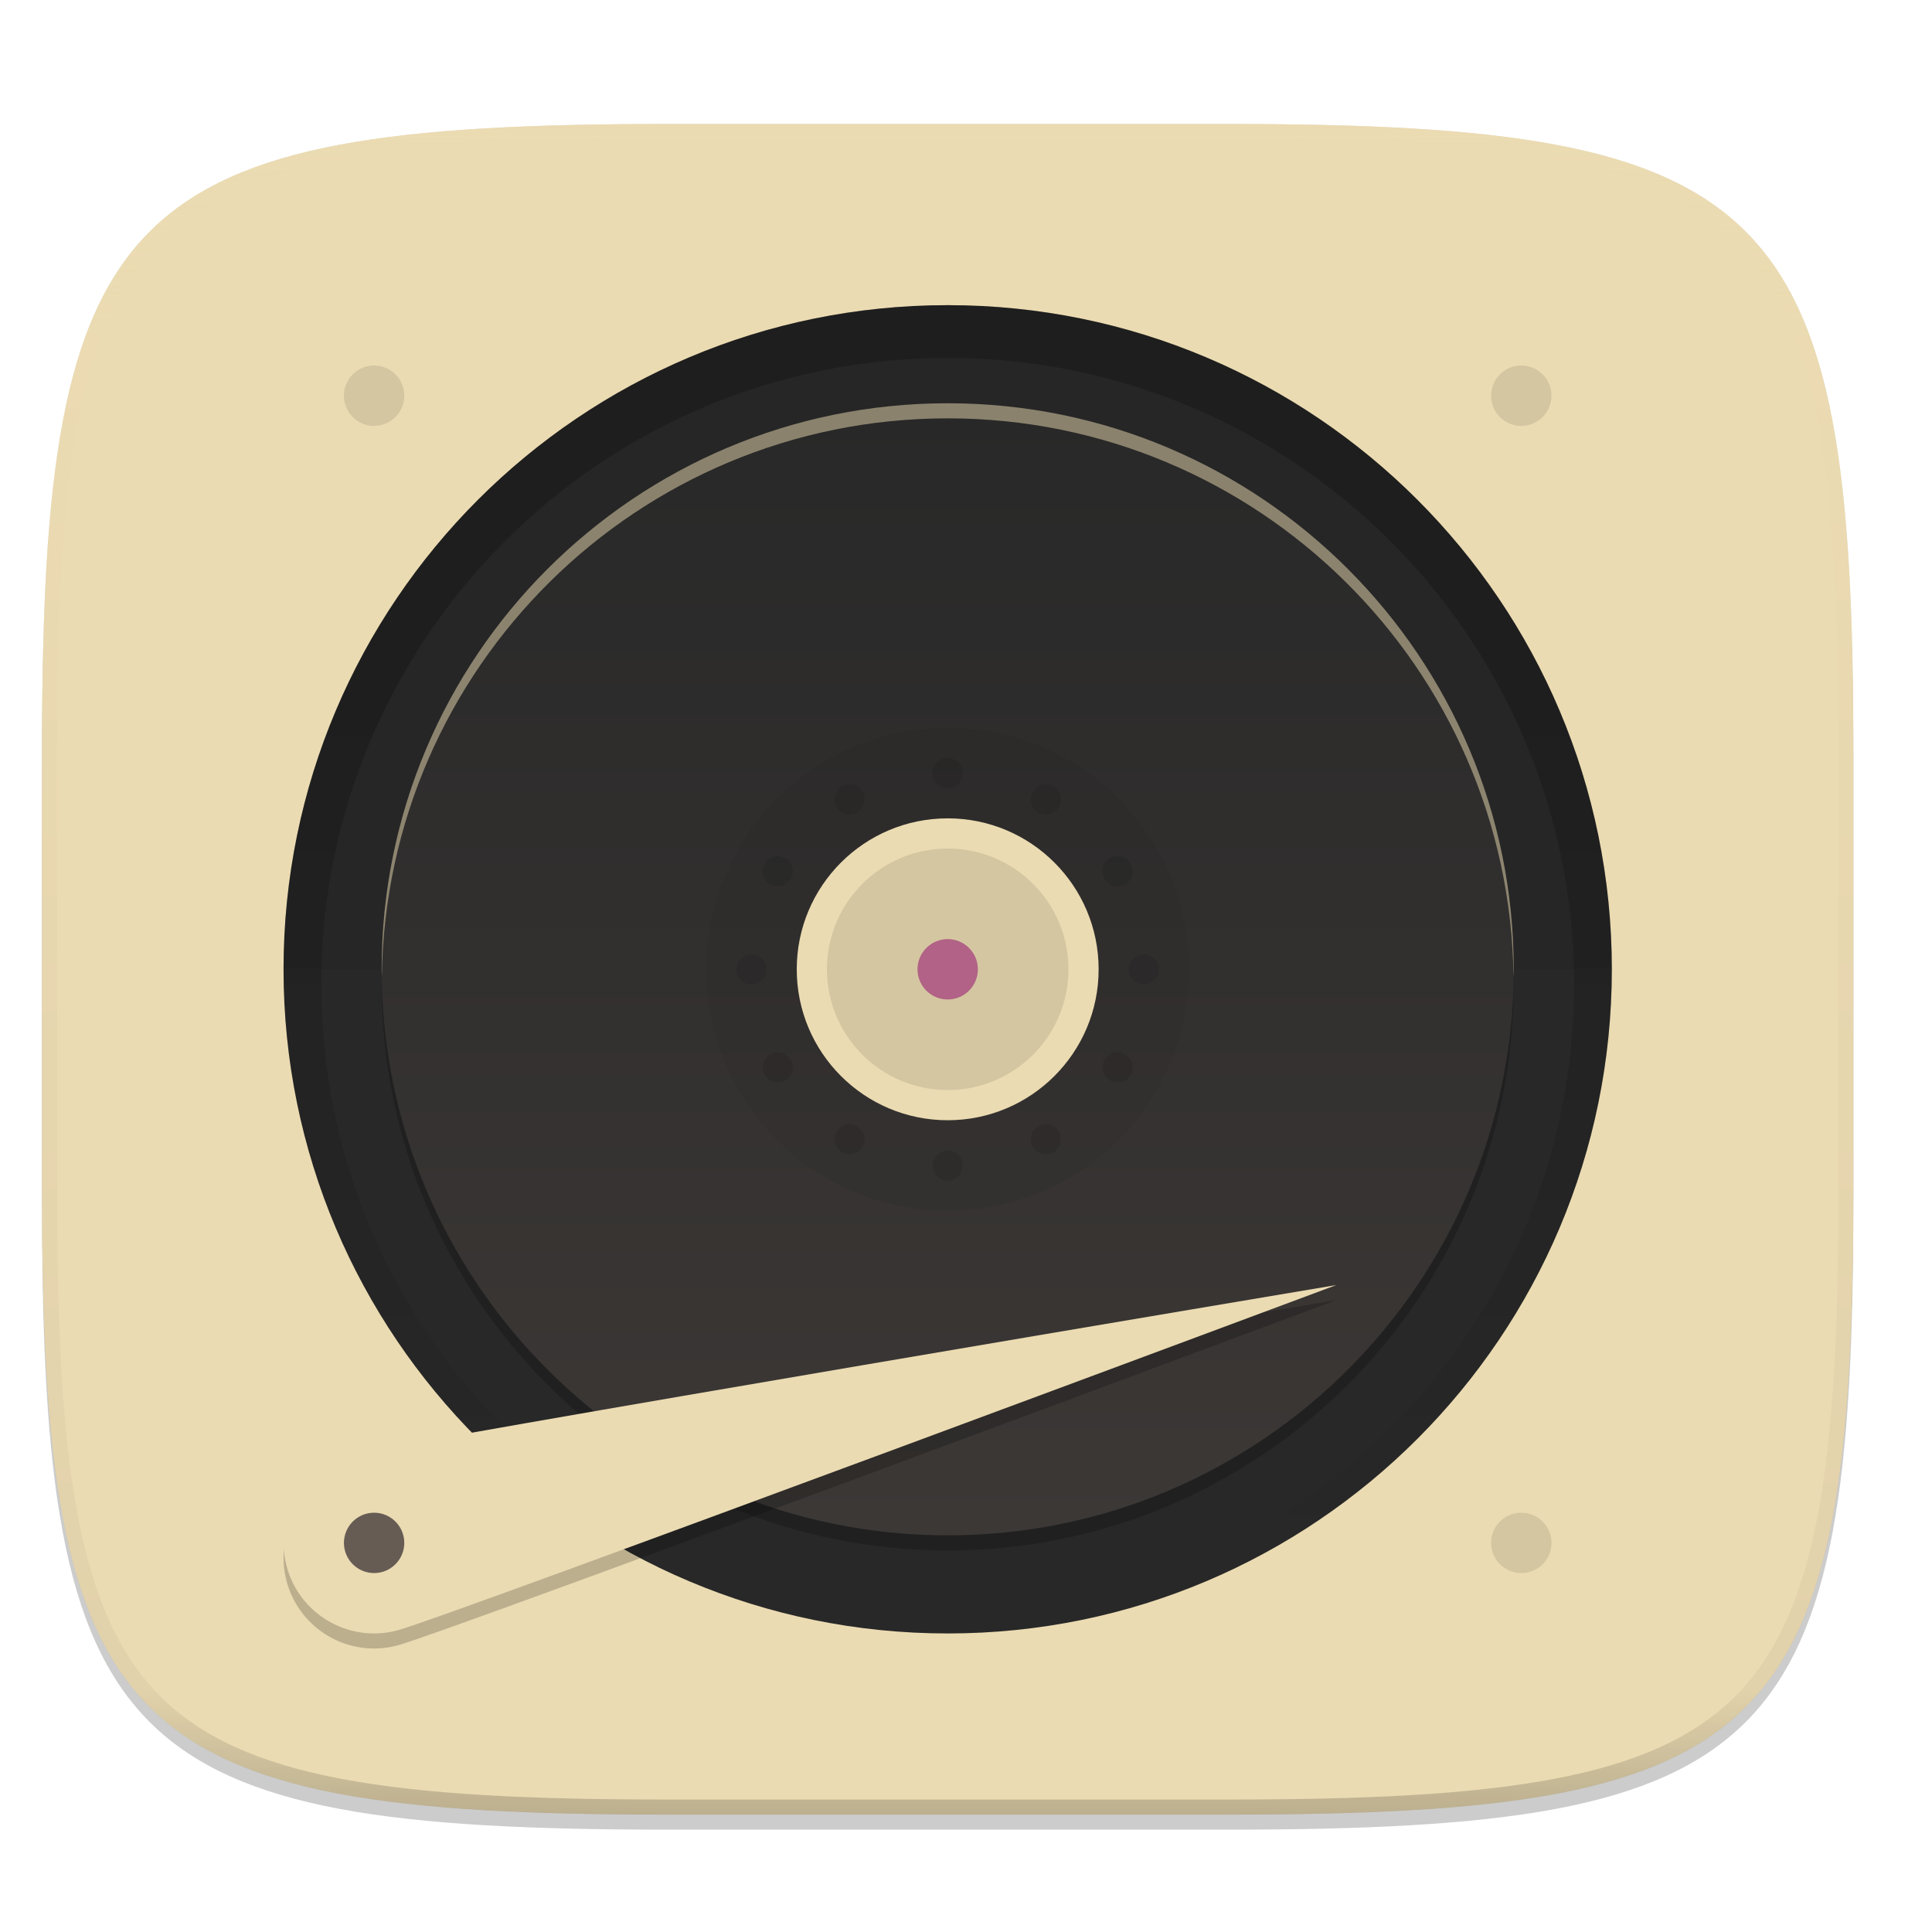
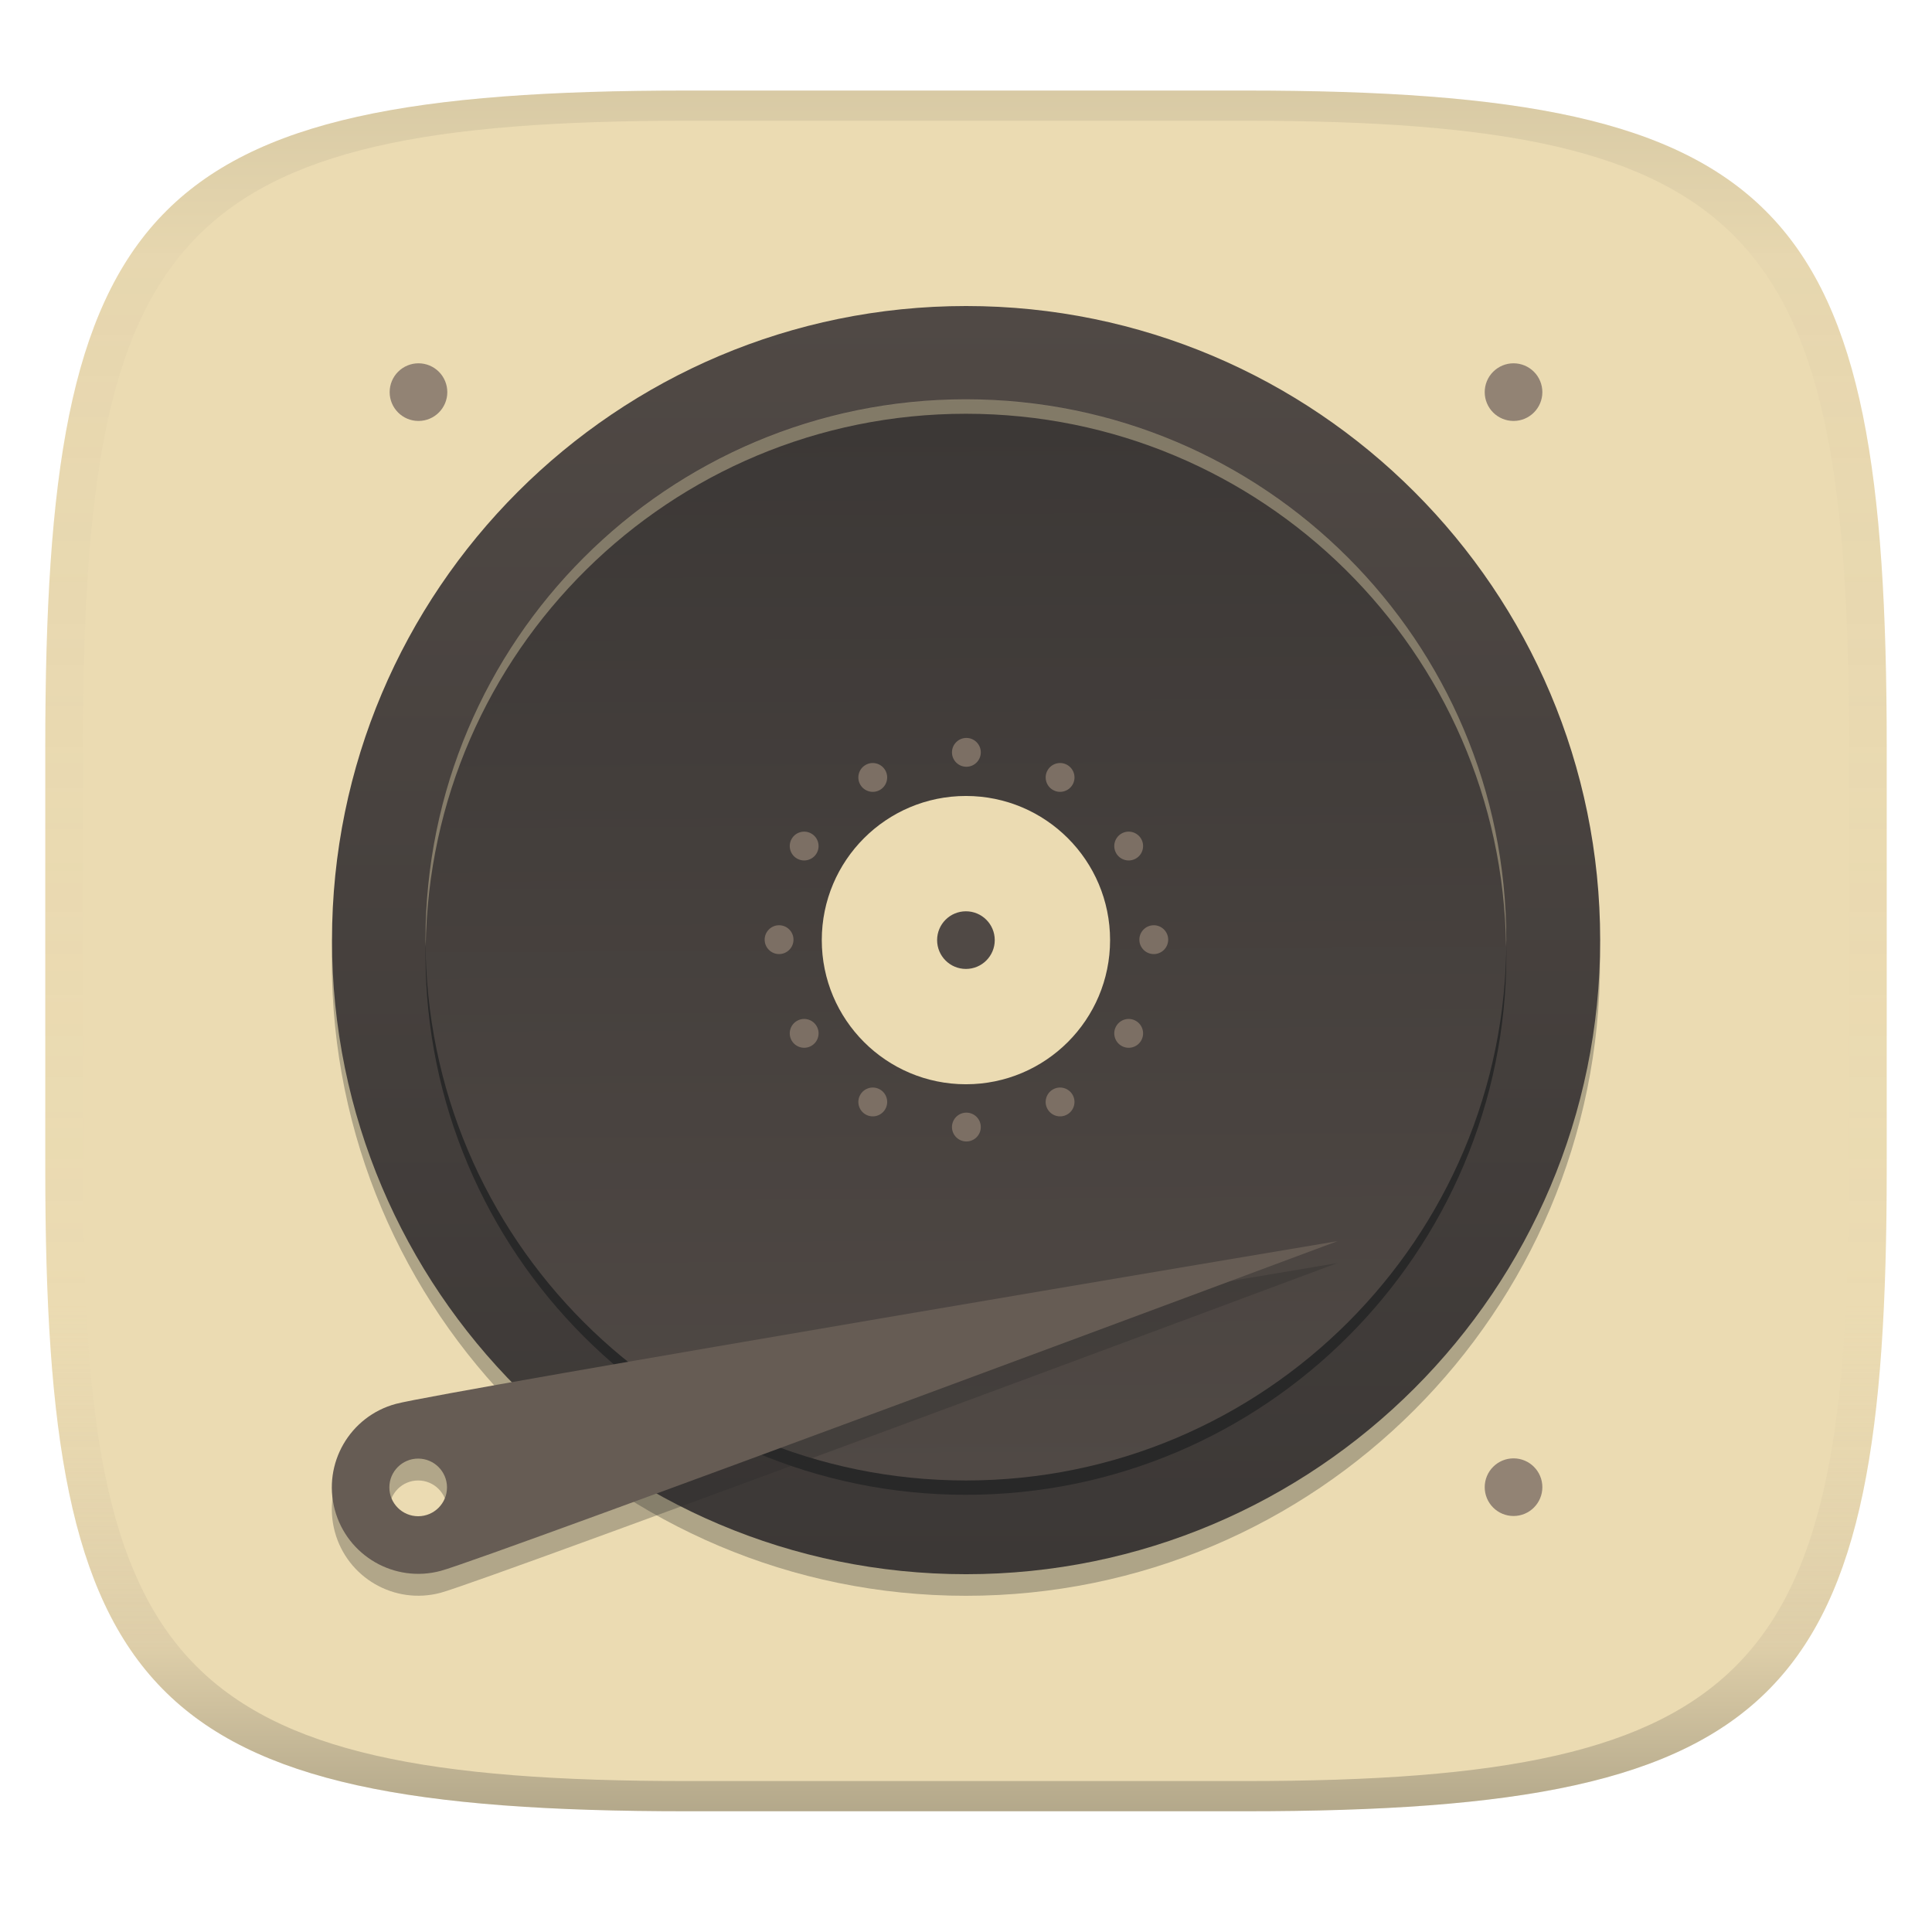
- <svg xmlns="http://www.w3.org/2000/svg" width="256" height="256" viewBox="0 0 67.73 67.73">
+ <svg xmlns="http://www.w3.org/2000/svg" width="256" height="256" version="1.1">
+   <linearGradient id="b" x1=".5" x2=".5" y2="1" gradientTransform="matrix(244,0,0,228,5.981,12)" gradientUnits="userSpaceOnUse">
+     <stop stop-color="#ebdbb2" offset="0" />
+     <stop stop-color="#ebdbb2" offset="1" />
+   </linearGradient>
  <defs>
-     <linearGradient id="j" x1="296" x2="296" y1="-212" y2="236" gradientUnits="userSpaceOnUse">
-       <stop offset="0" stop-color="#ebdbb2" />
-       <stop offset=".125" stop-color="#ebdbb2" stop-opacity=".098" />
-       <stop offset=".925" stop-opacity=".098" />
-       <stop offset="1" stop-opacity=".498" />
+     <linearGradient id="linearGradient31" x1=".5" x2=".5" y2="1" gradientTransform="matrix(244,0,0,228,5.988,12)" gradientUnits="userSpaceOnUse">
+       <stop stop-color="#282828" stop-opacity=".1" offset="0" />
+       <stop stop-color="#bdae93" stop-opacity=".1" offset=".1" />
+       <stop stop-color="#d5c4a1" stop-opacity="0" offset=".702" />
+       <stop stop-color="#bdae93" stop-opacity=".302" offset=".9" />
+       <stop stop-color="#282828" stop-opacity=".3" offset="1" />
    </linearGradient>
-     <clipPath id="i">
-       <path d="M361.938-212C507.235-212 528-191.287 528-46.125v116.25C528 215.286 507.235 236 361.937 236H214.063C68.766 236 48 215.286 48 70.125v-116.25C48-191.287 68.765-212 214.063-212z" fill="#b16286" />
-     </clipPath>
-     <linearGradient id="g" x1="77" x2="227" y1="156" y2="156" gradientTransform="rotate(90 152 156)" gradientUnits="userSpaceOnUse">
-       <stop offset="0" stop-color="#282828" />
-       <stop offset="1" stop-color="#3c3836" />
+     <linearGradient id="_lgradient_26" x1=".5" x2=".5" y2="1" gradientTransform="matrix(168,0,0,168,45,42.33)" gradientUnits="userSpaceOnUse">
+       <stop stop-color="#504945" offset="0" />
+       <stop stop-color="#3c3836" offset="1" />
    </linearGradient>
-     <linearGradient id="e" x1="152" x2="152" y1="124" y2="236" gradientUnits="userSpaceOnUse">
-       <stop offset="0" />
-       <stop offset="1" stop-opacity="0" />
-     </linearGradient>
-     <clipPath id="d">
-       <path d="M152 68c-48.601 0-88 39.399-88 88s39.399 88 88 88 88-39.399 88-88-39.399-88-88-88z" fill="#282828" />
-     </clipPath>
-     <linearGradient id="c" x1="32" x2="272" y1="156" y2="156" gradientTransform="matrix(0 .26458 -.26458 0 74.498 223.031)" gradientUnits="userSpaceOnUse">
-       <stop offset="0" stop-color="#ebdbb2" />
-       <stop offset="1" stop-color="#ebdbb2" />
+     <linearGradient id="_lgradient_27" x1=".565" x2=".56" y1="1" y2=".018" gradientTransform="matrix(143.2,0,0,143.2,57.41,54.74)" gradientUnits="userSpaceOnUse">
+       <stop stop-color="#504945" offset="0" />
+       <stop stop-color="#3c3836" offset="1" />
    </linearGradient>
  </defs>
-   <g transform="translate(0 -229.267)">
-     <path transform="matrix(.26458 0 0 .26458 0 232.67)" d="M162.537 3.568c72.648 0 83.031 10.357 83.031 82.938v58.125c0 72.58-10.383 82.937-83.031 82.937H88.599c-72.648 0-83.031-10.357-83.031-82.937V86.506c0-72.581 10.383-82.938 83.031-82.938z" filter="url(#a)" opacity=".1" />
-     <path transform="matrix(.26458 0 0 .26458 0 232.67)" d="M162.537 5.568c72.648 0 83.031 10.357 83.031 82.938v58.125c0 72.58-10.383 82.937-83.031 82.937H88.599c-72.648 0-83.031-10.357-83.031-82.937V88.506c0-72.581 10.383-82.938 83.031-82.938z" filter="url(#b)" opacity=".2" />
-     <path d="M43.005 233.614c19.221 0 21.968 2.74 21.968 21.944v15.38c0 19.203-2.747 21.943-21.968 21.943H23.442c-19.222 0-21.969-2.74-21.969-21.944v-15.379c0-19.204 2.747-21.944 21.969-21.944z" fill="url(#c)" />
-     <circle transform="scale(1 -1)" cx="33.223" cy="-263.248" r="23.283" fill="#282828" />
-     <path d="M9.94 263.248a23.283 23.283 0 0 1 23.283-23.284 23.283 23.283 0 0 1 23.284 23.284z" opacity=".05" />
-     <path transform="matrix(.26458 0 0 .26458 -6.993 221.973)" d="M152 70c-48.601 0-88 39.399-88 88s39.399 88 88 88 88-39.399 88-88-39.399-88-88-88z" clip-path="url(#d)" fill="none" filter="url(#filter1003)" opacity=".2" stroke-linejoin="round" stroke-width="10" stroke="url(#e)" />
-     <path transform="matrix(.26458 0 0 .26458 0 232.67)" d="M125.568 192.568c-41.421 0-75-33.579-75-75 0-41.422 33.579-75 75-75 41.422 0 75 33.578 75 75 0 41.421-33.578 75-75 75z" filter="url(#f)" opacity=".2" />
-     <g transform="matrix(.26458 0 0 .26458 -6.993 221.973)">
-       <path d="M152 231c-41.421 0-75-33.579-75-75s33.579-75 75-75 75 33.579 75 75-33.579 75-75 75z" fill="url(#g)" />
-       <ellipse cx="152" cy="156" rx="32" ry="32" opacity=".05" />
-       <ellipse cx="152" cy="156" rx="20" ry="20" fill="#ebdbb2" />
-       <g opacity=".1">
-         <circle transform="rotate(-30)" cx="53.636" cy="185.1" r="2" />
-         <circle transform="rotate(-30)" cx="53.636" cy="237.1" r="2" />
-         <circle transform="rotate(-60)" cx="-59.1" cy="183.636" r="2" />
-         <circle transform="rotate(-60)" cx="-59.1" cy="235.636" r="2" />
-         <circle transform="rotate(-90)" cx="-156" cy="126" r="2" />
-         <circle transform="rotate(-90)" cx="-156" cy="178" r="2" />
-         <circle transform="rotate(240)" cx="-211.1" cy="27.636" r="2" />
-         <circle transform="rotate(240)" cx="-211.1" cy="79.636" r="2" />
-         <circle transform="rotate(210 152 156)" cx="152" cy="130" r="2" />
-         <circle transform="rotate(210 152 156)" cx="152" cy="182" r="2" />
-         <circle transform="scale(-1)" cx="-152" cy="-182" r="2" />
-         <circle transform="scale(-1)" cx="-152" cy="-130" r="2" />
-       </g>
-       <ellipse cx="152" cy="156" rx="16" ry="16" opacity=".1" />
-       <ellipse cx="152" cy="156" rx="4" ry="4" fill="#b16286" />
-     </g>
-     <path transform="matrix(.26458 0 0 .26458 0 232.67)" d="M177.073 159.4S59.08 203.44 52.677 205.157c-6.402 1.715-12.982-2.084-14.697-8.485-1.715-6.402 2.084-12.982 8.485-14.697 6.402-1.716 130.608-22.573 130.608-22.573z" filter="url(#h)" opacity=".2" />
-     <path d="M46.85 274.316s-31.219 11.652-32.913 12.106a3.175 3.175 0 1 1-1.643-6.134c1.694-.454 34.557-5.972 34.557-5.972z" fill="#ebdbb2" />
-     <circle cx="13.115" cy="283.356" r="1.058" fill="#665c54" />
-     <path d="M33.223 243.404c-10.96 0-19.844 8.884-19.844 19.844 0 .088.006.176.007.264.142-10.837 8.967-19.579 19.837-19.579s19.695 8.742 19.837 19.58c.001-.09.007-.177.007-.265 0-10.96-8.884-19.844-19.844-19.844z" fill="#ebdbb2" opacity=".5" />
-     <path d="M13.115 242.08a1.058 1.058 0 0 0-1.058 1.06 1.058 1.058 0 0 0 1.058 1.058 1.058 1.058 0 0 0 1.058-1.059 1.058 1.058 0 0 0-1.058-1.058zm40.217 0a1.058 1.058 0 0 0-1.059 1.06 1.058 1.058 0 0 0 1.059 1.058 1.058 1.058 0 0 0 1.058-1.059 1.058 1.058 0 0 0-1.058-1.058zm0 40.218a1.058 1.058 0 0 0-1.059 1.058 1.058 1.058 0 0 0 1.059 1.058 1.058 1.058 0 0 0 1.058-1.058 1.058 1.058 0 0 0-1.058-1.058z" opacity=".1" />
-     <path transform="matrix(.1323 0 0 .1323 -4.877 261.66)" d="M361.938-212C507.235-212 528-191.287 528-46.125v116.25C528 215.286 507.235 236 361.937 236H214.063C68.766 236 48 215.286 48 70.125v-116.25C48-191.287 68.765-212 214.063-212z" clip-path="url(#i)" fill="none" opacity=".4" stroke-linecap="round" stroke-linejoin="round" stroke-width="8" stroke="url(#j)" />
+   <path d="m165 12c72 0 85 15 85 87v56c0 70-13 85-85 85h-74c-72 0-85-15-85-85v-56c0-72 13-87 85-87z" fill="url(#b)" style="isolation:isolate" />
+   <g transform="translate(-1.009 -1.83)" style="isolation:isolate">
+     <path d="m129 45.24c-46.4 0-84.02 37.62-84.02 84.02s37.62 84.02 84.02 84.02 84.02-37.62 84.02-84.02-37.62-84.02-84.02-84.02z" fill="#1d2021" opacity=".3" style="isolation:isolate" />
+     <path d="m45 126.4c0 46.37 37.65 84.02 84.02 84.02s84.02-37.65 84.02-84.02-37.65-84.02-84.02-84.02-84.02 37.65-84.02 84.02z" fill="url(#_lgradient_26)" />
+     <path d="m129 199.9c-39.55 0-71.61-32.06-71.61-71.61s32.06-71.61 71.61-71.61 71.61 32.06 71.61 71.61-32.06 71.61-71.61 71.61z" fill="#282828" style="isolation:isolate" />
+     <path d="m129 198c-39.55 0-71.61-32.06-71.61-71.61s32.06-71.61 71.61-71.61 71.61 32.06 71.61 71.61-32.06 71.61-71.61 71.61z" fill="url(#_lgradient_27)" />
+     <path d="m115 105.8c-0.527-0.913-0.214-2.082 0.699-2.609s2.082-0.214 2.609 0.699 0.214 2.082-0.699 2.609-2.082 0.214-2.609-0.699zm24.82 43c-0.527-0.913-0.214-2.082 0.699-2.609s2.082-0.214 2.609 0.699 0.214 2.082-0.699 2.609-2.082 0.214-2.609-0.699zm-33.21-33.21c-0.913-0.527-1.226-1.696-0.699-2.609s1.696-1.226 2.609-0.699 1.226 1.696 0.699 2.609-1.696 1.226-2.609 0.699zm43 24.82c-0.913-0.527-1.226-1.696-0.699-2.609s1.696-1.226 2.609-0.699 1.226 1.696 0.699 2.609-1.696 1.226-2.609 0.699zm-45.37-12.16c-1.054 0-1.91-0.856-1.91-1.91s0.856-1.91 1.91-1.91 1.91 0.856 1.91 1.91-0.856 1.91-1.91 1.91zm49.65 0c-1.054 0-1.91-0.856-1.91-1.91s0.856-1.91 1.91-1.91 1.91 0.856 1.91 1.91-0.856 1.91-1.91 1.91zm-45.37 12.16c-0.913 0.527-2.082 0.214-2.609-0.699s-0.214-2.082 0.699-2.609 2.082-0.214 2.609 0.699 0.214 2.082-0.699 2.609zm43-24.82c-0.913 0.527-2.082 0.214-2.609-0.699s-0.214-2.082 0.699-2.609 2.082-0.214 2.609 0.699 0.214 2.082-0.699 2.609zm-33.21 33.21c-0.527 0.913-1.696 1.226-2.609 0.699s-1.226-1.696-0.699-2.609 1.696-1.226 2.609-0.699 1.226 1.696 0.699 2.609zm24.82-43c-0.527 0.913-1.696 1.226-2.609 0.699s-1.226-1.696-0.699-2.609 1.696-1.226 2.609-0.699 1.226 1.696 0.699 2.609zm-12.16 45.37c0 1.054-0.856 1.91-1.91 1.91s-1.91-0.856-1.91-1.91 0.856-1.91 1.91-1.91 1.91 0.856 1.91 1.91zm0-49.65c0 1.054-0.856 1.91-1.91 1.91s-1.91-0.856-1.91-1.91 0.856-1.91 1.91-1.91 1.91 0.856 1.91 1.91z" fill="#7c6f64" fill-rule="evenodd" />
+     <circle cx="129" cy="126.4" r="19.1" fill="#ebdbb2" vector-effect="non-scaling-stroke" />
+     <circle cx="129" cy="126.4" r="3.819" fill="#504945" vector-effect="non-scaling-stroke" />
+     <path d="m178.2 169.2s-112.7 42.05-118.8 43.68c-6.112 1.638-12.39-1.989-14.03-8.101-1.637-6.112 1.99-12.39 8.102-14.03s124.7-21.55 124.7-21.55zm-125.6 32.62c0-2.108 1.711-3.819 3.819-3.819s3.819 1.711 3.819 3.819-1.711 3.819-3.819 3.819-3.819-1.711-3.819-3.819z" fill="#282828" fill-rule="evenodd" opacity=".3" style="isolation:isolate" />
+     <path d="m178.2 166.3s-112.7 42.05-118.8 43.68c-6.112 1.638-12.39-1.989-14.03-8.101-1.637-6.112 1.99-12.39 8.102-14.03s124.7-21.55 124.7-21.55zm-125.6 32.62c0-2.108 1.711-3.819 3.819-3.819s3.819 1.711 3.819 3.819-1.711 3.819-3.819 3.819-3.819-1.711-3.819-3.819z" fill="#665c54" fill-rule="evenodd" style="isolation:isolate" />
+     <path d="m129 54.74c-39.55 0-71.61 32.06-71.61 71.61 0 0.32 0.02 0.635 0.024 0.955 0.514-39.11 32.36-70.65 71.58-70.65s71.07 31.55 71.58 70.65c4e-3 -0.32 0.025-0.635 0.025-0.955 0-39.55-32.06-71.61-71.61-71.61z" fill="#ebdbb2" opacity=".4" style="isolation:isolate" />
+     <path d="m56.46 49.97c-1.013 0-1.984 0.403-2.7 1.119-0.717 0.716-1.119 1.688-1.119 2.7 0 2.11 1.71 3.819 3.819 3.819s3.819-1.709 3.819-3.819c0-1.012-0.402-1.984-1.118-2.7-0.717-0.716-1.688-1.119-2.701-1.119zm145.1 0c-1.013 0-1.984 0.403-2.7 1.119-0.717 0.716-1.119 1.688-1.119 2.7 0 1.013 0.402 1.985 1.119 2.701 0.716 0.716 1.687 1.118 2.7 1.118 2.109 0 3.819-1.709 3.819-3.819 0-1.012-0.402-1.984-1.118-2.7-0.717-0.716-1.688-1.119-2.701-1.119zm0 145.1c-1.013 0-1.984 0.403-2.7 1.119-0.717 0.716-1.119 1.688-1.119 2.7 0 1.013 0.402 1.985 1.119 2.701 0.716 0.716 1.687 1.118 2.7 1.118 2.109 0 3.819-1.709 3.819-3.819 0-2.109-1.71-3.819-3.819-3.819z" fill="#928374" style="isolation:isolate" />
  </g>
+   <path d="m91 12c-72 0-85 15-85 87v56c0 70 13 85 85 85h74c72 0 85-15 85-85v-56c0-72-13-87-85-87zm0 4h74c68 0 80 15 80 83v56c0 66-12 81-80 81h-74c-68 0-80-15-80-81v-56c0-68 12-83 80-83z" fill="url(#linearGradient31)" style="isolation:isolate" />
</svg>
